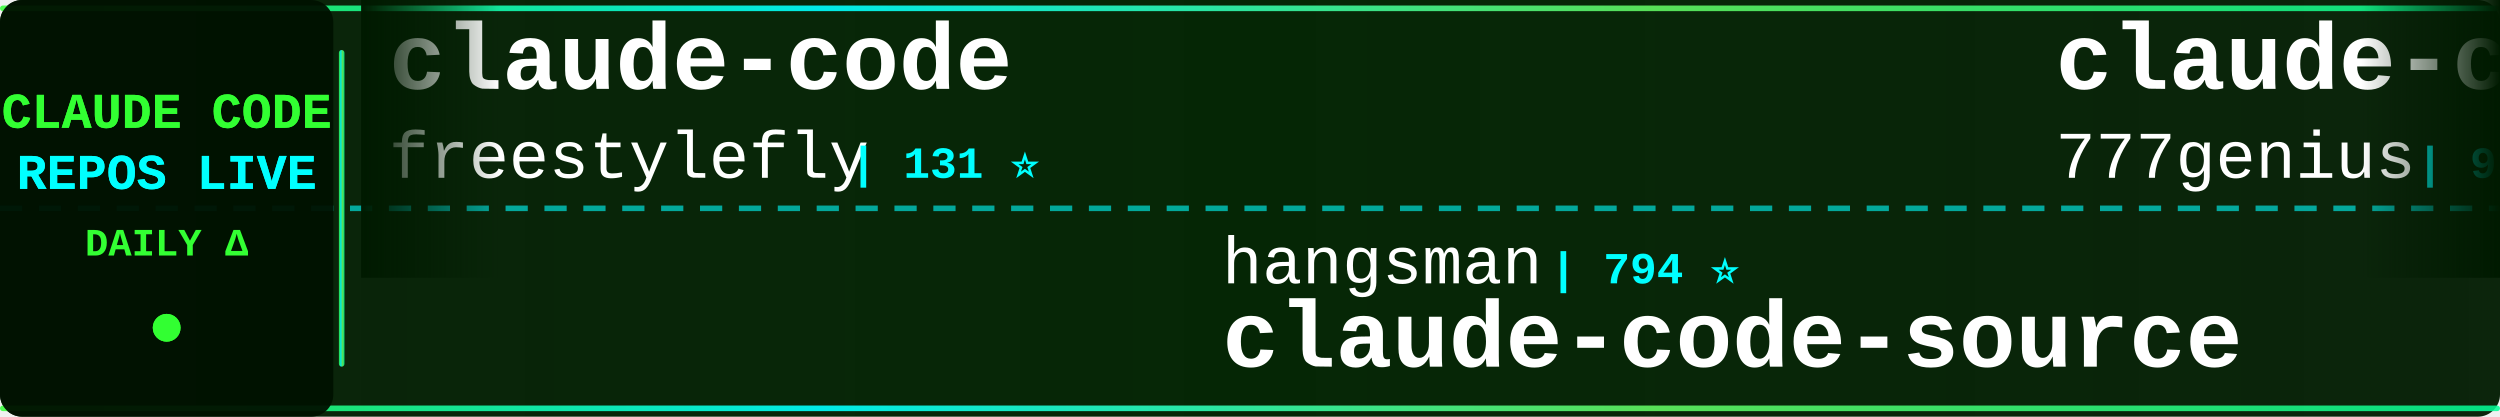
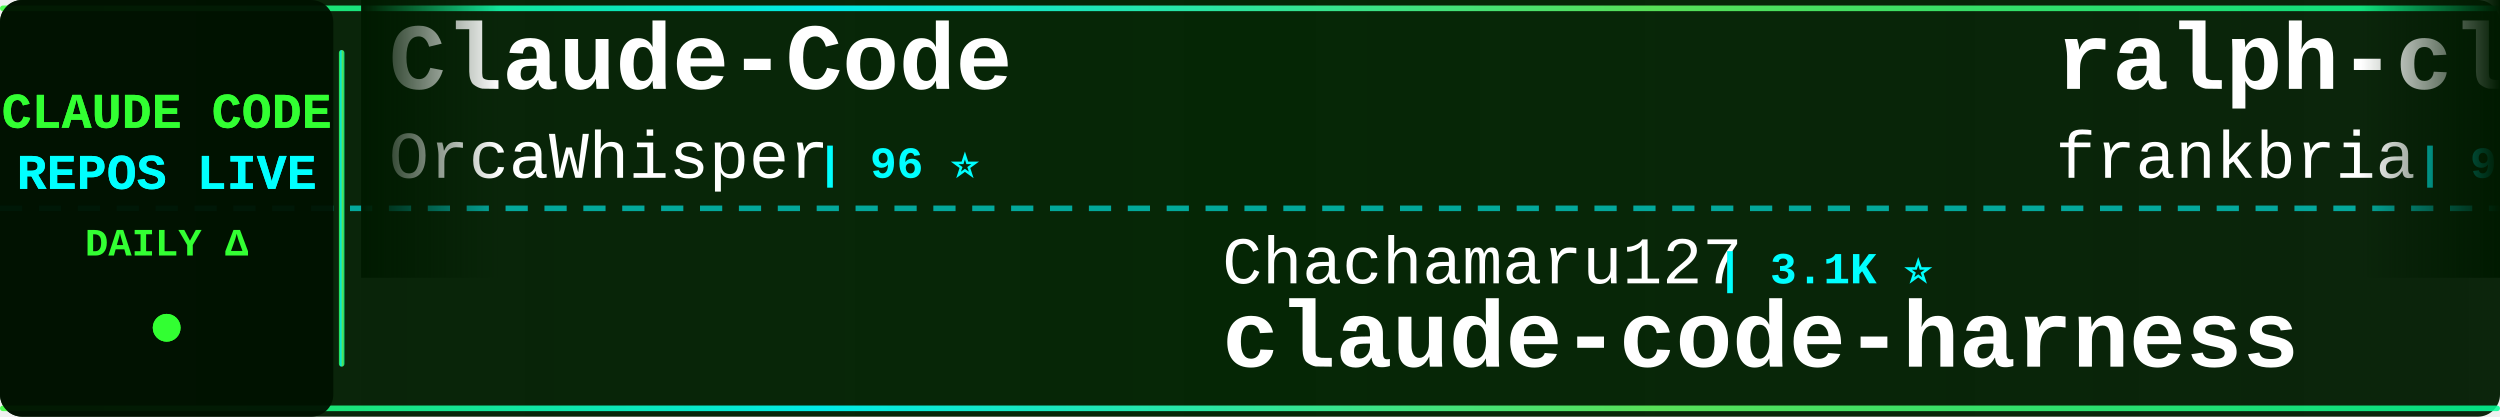
<svg xmlns="http://www.w3.org/2000/svg" width="900" height="150">
  <defs>
    <linearGradient id="tickerBg" x1="0%" y1="0%" x2="100%" y2="0%">
      <stop offset="0%" style="stop-color:#001a00;stop-opacity:0.95" />
      <stop offset="50%" style="stop-color:#002200;stop-opacity:0.98" />
      <stop offset="100%" style="stop-color:#001a00;stop-opacity:0.95" />
    </linearGradient>
    <linearGradient id="borderGrad" x1="0%" y1="0%" x2="100%" y2="0%">
      <stop offset="0%" style="stop-color:#33ff33;stop-opacity:0.85">
        <animate attributeName="stop-opacity" values="0.85;1;0.85" dur="2s" repeatCount="indefinite" />
      </stop>
      <stop offset="33%" style="stop-color:#00ffff;stop-opacity:0.9">
        <animate attributeName="stop-opacity" values="0.9;1;0.9" dur="2.2s" repeatCount="indefinite" />
      </stop>
      <stop offset="66%" style="stop-color:#66ff66;stop-opacity:0.85">
        <animate attributeName="stop-opacity" values="0.85;1;0.85" dur="1.8s" repeatCount="indefinite" />
      </stop>
      <stop offset="100%" style="stop-color:#00ff99;stop-opacity:0.85">
        <animate attributeName="stop-opacity" values="0.85;1;0.85" dur="2s" repeatCount="indefinite" />
      </stop>
    </linearGradient>
    <filter id="textGlow">
      <feGaussianBlur stdDeviation="0.1" result="coloredBlur" />
      <feMerge>
        <feMergeNode in="coloredBlur" />
        <feMergeNode in="SourceGraphic" />
      </feMerge>
    </filter>
    <filter id="metricGlow">
      <feGaussianBlur stdDeviation="0.2" result="coloredBlur" />
      <feMerge>
        <feMergeNode in="coloredBlur" />
        <feMergeNode in="SourceGraphic" />
      </feMerge>
    </filter>
    <linearGradient id="leftFade" x1="0%" y1="0%" x2="100%" y2="0%">
      <stop offset="0%" style="stop-color:#001a00;stop-opacity:1" />
      <stop offset="100%" style="stop-color:#001a00;stop-opacity:0" />
    </linearGradient>
    <linearGradient id="rightFade" x1="0%" y1="0%" x2="100%" y2="0%">
      <stop offset="0%" style="stop-color:#001a00;stop-opacity:0" />
      <stop offset="100%" style="stop-color:#001a00;stop-opacity:1" />
    </linearGradient>
  </defs>
  <rect width="900" height="150" fill="url(#tickerBg)" rx="8" />
  <rect x="0" y="2" width="900" height="2" fill="url(#borderGrad)" rx="1" />
  <rect x="0" y="146" width="900" height="2" fill="url(#borderGrad)" rx="1" />
  <line x1="0" y1="75" x2="900" y2="75" stroke="#00ffff" stroke-width="2" stroke-dasharray="8 6" opacity="0.6" />
  <rect x="0" y="0" width="120" height="150" fill="#001100" opacity="0.95" rx="8" />
  <text x="60" y="46" font-family="'Courier New', monospace" font-size="18" font-weight="bold" fill="#33ff33" text-anchor="middle" filter="url(#textGlow)">
    CLAUDE CODE
  </text>
  <text x="60" y="68" font-family="'Courier New', monospace" font-size="18" font-weight="bold" fill="#00ffff" text-anchor="middle" filter="url(#textGlow)">
    REPOS LIVE
  </text>
  <text x="60" y="92" font-family="'Courier New', monospace" font-size="14" font-weight="bold" fill="#33ff33" text-anchor="middle">
    DAILY Δ
  </text>
  <circle cx="60" cy="118" r="5" fill="#33ff33" filter="url(#metricGlow)">
    <animate attributeName="r" values="4;6;4" dur="1.5s" repeatCount="indefinite" />
    <animate attributeName="opacity" values="0.6;1;0.6" dur="1.5s" repeatCount="indefinite" />
  </circle>
  <rect x="122" y="18" width="2" height="114" fill="url(#borderGrad)" rx="1" />
  <clipPath id="tickerClip">
    <rect x="130" y="0" width="770" height="150" />
  </clipPath>
  <g clip-path="url(#tickerClip)">
    <g id="tickerItems">
      <animateTransform attributeName="transform" attributeType="XML" type="translate" from="0 0" to="-3000 0" dur="54s" repeatCount="indefinite" />
      <g transform="translate(0, 0)">
-         <text x="140" y="32" font-family="'Courier New', monospace" font-size="34" font-weight="bold" fill="#ffffff">claude-code</text>
-         <text x="140" y="64" font-family="'Courier New', monospace" font-size="24" font-weight="normal" fill="#ffffff" opacity="1.0">freestylefly</text>
-         <text x="306" y="64" font-family="'Courier New', monospace" font-size="16" font-weight="bold" fill="#00ffff"> | 131 ⭐</text>
-       </g>
-       <g transform="translate(300, 0)">
-         <text x="140" y="102" font-family="'Courier New', monospace" font-size="24" font-weight="normal" fill="#ffffff" opacity="1.0">hangsman</text>
-         <text x="258" y="102" font-family="'Courier New', monospace" font-size="16" font-weight="bold" fill="#00ffff"> | 794 ⭐</text>
-         <text x="140" y="132" font-family="'Courier New', monospace" font-size="34" font-weight="bold" fill="#ffffff">claude-code-source</text>
-       </g>
-       <g transform="translate(600, 0)">
-         <text x="140" y="32" font-family="'Courier New', monospace" font-size="34" font-weight="bold" fill="#ffffff">claude-code-source-code</text>
-         <text x="140" y="64" font-family="'Courier New', monospace" font-size="24" font-weight="normal" fill="#ffffff" opacity="1.0">777genius</text>
-         <text x="270" y="64" font-family="'Courier New', monospace" font-size="16" font-weight="bold" fill="#00ffff"> | 931 ⭐</text>
-       </g>
-       <g transform="translate(900, 0)">
-         <text x="140" y="102" font-family="'Courier New', monospace" font-size="24" font-weight="normal" fill="#ffffff" opacity="1.0">mehmoodosman</text>
-         <text x="306" y="102" font-family="'Courier New', monospace" font-size="16" font-weight="bold" fill="#00ffff"> | 174 ⭐</text>
-         <text x="140" y="132" font-family="'Courier New', monospace" font-size="34" font-weight="bold" fill="#ffffff">claude-code</text>
-       </g>
-       <g transform="translate(1200, 0)">
        <text x="140" y="32" font-family="'Courier New', monospace" font-size="34" font-weight="bold" fill="#ffffff">Claude-Code</text>
        <text x="140" y="64" font-family="'Courier New', monospace" font-size="24" font-weight="normal" fill="#ffffff" opacity="1.0">OrcaWhisper</text>
        <text x="294" y="64" font-family="'Courier New', monospace" font-size="16" font-weight="bold" fill="#00ffff"> | 96 ⭐</text>
      </g>
+       <g transform="translate(300, 0)">
+         <text x="140" y="102" font-family="'Courier New', monospace" font-size="24" font-weight="normal" fill="#ffffff" opacity="1.0">Chachamaru127</text>
+         <text x="318" y="102" font-family="'Courier New', monospace" font-size="16" font-weight="bold" fill="#00ffff"> | 3.1K ⭐</text>
+         <text x="140" y="132" font-family="'Courier New', monospace" font-size="34" font-weight="bold" fill="#ffffff">claude-code-harness</text>
+       </g>
+       <g transform="translate(600, 0)">
+         <text x="140" y="32" font-family="'Courier New', monospace" font-size="34" font-weight="bold" fill="#ffffff">ralph-claude-code</text>
+         <text x="140" y="64" font-family="'Courier New', monospace" font-size="24" font-weight="normal" fill="#ffffff" opacity="1.0">frankbria</text>
+         <text x="270" y="64" font-family="'Courier New', monospace" font-size="16" font-weight="bold" fill="#00ffff"> | 9.6K ⭐</text>
+       </g>
+       <g transform="translate(900, 0)">
+         <text x="140" y="102" font-family="'Courier New', monospace" font-size="24" font-weight="normal" fill="#ffffff" opacity="1.0">guanshan</text>
+         <text x="258" y="102" font-family="'Courier New', monospace" font-size="16" font-weight="bold" fill="#00ffff"> | 61 ⭐</text>
+         <text x="140" y="132" font-family="'Courier New', monospace" font-size="34" font-weight="bold" fill="#ffffff">ClaudeCode</text>
+       </g>
+       <g transform="translate(1200, 0)">
+         <text x="140" y="32" font-family="'Courier New', monospace" font-size="34" font-weight="bold" fill="#ffffff">claude-code-spec-workflo...</text>
+         <text x="140" y="64" font-family="'Courier New', monospace" font-size="24" font-weight="normal" fill="#ffffff" opacity="1.0">Pimzino</text>
+         <text x="246" y="64" font-family="'Courier New', monospace" font-size="16" font-weight="bold" fill="#00ffff"> | 3.9K ⭐</text>
+       </g>
      <g transform="translate(1500, 0)">
-         <text x="140" y="102" font-family="'Courier New', monospace" font-size="24" font-weight="normal" fill="#ffffff" opacity="1.0">affaan-m</text>
-         <text x="258" y="102" font-family="'Courier New', monospace" font-size="16" font-weight="bold" fill="#00ffff"> | 257.6K ⭐ +176</text>
-         <text x="140" y="132" font-family="'Courier New', monospace" font-size="34" font-weight="bold" fill="#ffffff">ECC</text>
+         <text x="140" y="102" font-family="'Courier New', monospace" font-size="24" font-weight="normal" fill="#ffffff" opacity="1.0">rohitg00</text>
+         <text x="258" y="102" font-family="'Courier New', monospace" font-size="16" font-weight="bold" fill="#00ffff"> | 2.6K ⭐</text>
+         <text x="140" y="132" font-family="'Courier New', monospace" font-size="34" font-weight="bold" fill="#ffffff">awesome-claude-code-tool...</text>
      </g>
      <g transform="translate(1800, 0)">
-         <text x="140" y="32" font-family="'Courier New', monospace" font-size="34" font-weight="bold" fill="#ffffff">sc-claude-code-files</text>
-         <text x="140" y="64" font-family="'Courier New', monospace" font-size="24" font-weight="normal" fill="#ffffff" opacity="1.0">https-deeplearning-ai</text>
-         <text x="414" y="64" font-family="'Courier New', monospace" font-size="16" font-weight="bold" fill="#00ffff"> | 548 ⭐</text>
+         <text x="140" y="32" font-family="'Courier New', monospace" font-size="34" font-weight="bold" fill="#ffffff">claude-code-telegram</text>
+         <text x="140" y="64" font-family="'Courier New', monospace" font-size="24" font-weight="normal" fill="#ffffff" opacity="1.0">overwirehq</text>
+         <text x="282" y="64" font-family="'Courier New', monospace" font-size="16" font-weight="bold" fill="#00ffff"> | 2.8K ⭐</text>
      </g>
      <g transform="translate(2100, 0)">
-         <text x="140" y="102" font-family="'Courier New', monospace" font-size="24" font-weight="normal" fill="#ffffff" opacity="1.0">Pimzino</text>
-         <text x="246" y="102" font-family="'Courier New', monospace" font-size="16" font-weight="bold" fill="#00ffff"> | 3.9K ⭐</text>
-         <text x="140" y="132" font-family="'Courier New', monospace" font-size="34" font-weight="bold" fill="#ffffff">claude-code-spec-workflo...</text>
+         <text x="140" y="102" font-family="'Courier New', monospace" font-size="24" font-weight="normal" fill="#ffffff" opacity="1.0">asgeirtj</text>
+         <text x="258" y="102" font-family="'Courier New', monospace" font-size="16" font-weight="bold" fill="#00ffff"> | 66.0K ⭐ +143</text>
+         <text x="140" y="132" font-family="'Courier New', monospace" font-size="34" font-weight="bold" fill="#ffffff">system_prompts_leaks</text>
      </g>
      <g transform="translate(2400, 0)">
-         <text x="140" y="32" font-family="'Courier New', monospace" font-size="34" font-weight="bold" fill="#ffffff">claude-code</text>
-         <text x="140" y="64" font-family="'Courier New', monospace" font-size="24" font-weight="normal" fill="#ffffff" opacity="1.0">ochamber</text>
-         <text x="258" y="64" font-family="'Courier New', monospace" font-size="16" font-weight="bold" fill="#00ffff"> | 2 ⭐</text>
+         <text x="140" y="32" font-family="'Courier New', monospace" font-size="34" font-weight="bold" fill="#ffffff">claude-code-proxy</text>
+         <text x="140" y="64" font-family="'Courier New', monospace" font-size="24" font-weight="normal" fill="#ffffff" opacity="1.0">1rgs</text>
+         <text x="210" y="64" font-family="'Courier New', monospace" font-size="16" font-weight="bold" fill="#00ffff"> | 3.7K ⭐</text>
      </g>
      <g transform="translate(2700, 0)">
-         <text x="140" y="102" font-family="'Courier New', monospace" font-size="24" font-weight="normal" fill="#ffffff" opacity="1.0">sugyan</text>
-         <text x="234" y="102" font-family="'Courier New', monospace" font-size="16" font-weight="bold" fill="#00ffff"> | 1.1K ⭐</text>
-         <text x="140" y="132" font-family="'Courier New', monospace" font-size="34" font-weight="bold" fill="#ffffff">claude-code-webui</text>
+         <text x="140" y="102" font-family="'Courier New', monospace" font-size="24" font-weight="normal" fill="#ffffff" opacity="1.0">VineeTagarwaL-code</text>
+         <text x="378" y="102" font-family="'Courier New', monospace" font-size="16" font-weight="bold" fill="#00ffff"> | 274 ⭐</text>
+         <text x="140" y="132" font-family="'Courier New', monospace" font-size="34" font-weight="bold" fill="#ffffff">claude-code</text>
      </g>
      <g transform="translate(3000, 0)">
-         <text x="140" y="32" font-family="'Courier New', monospace" font-size="34" font-weight="bold" fill="#ffffff">claude-code</text>
-         <text x="140" y="64" font-family="'Courier New', monospace" font-size="24" font-weight="normal" fill="#ffffff" opacity="1.0">freestylefly</text>
-         <text x="306" y="64" font-family="'Courier New', monospace" font-size="16" font-weight="bold" fill="#00ffff"> | 131 ⭐</text>
+         <text x="140" y="32" font-family="'Courier New', monospace" font-size="34" font-weight="bold" fill="#ffffff">Claude-Code</text>
+         <text x="140" y="64" font-family="'Courier New', monospace" font-size="24" font-weight="normal" fill="#ffffff" opacity="1.0">OrcaWhisper</text>
+         <text x="294" y="64" font-family="'Courier New', monospace" font-size="16" font-weight="bold" fill="#00ffff"> | 96 ⭐</text>
      </g>
      <g transform="translate(3300, 0)">
-         <text x="140" y="102" font-family="'Courier New', monospace" font-size="24" font-weight="normal" fill="#ffffff" opacity="1.0">hangsman</text>
-         <text x="258" y="102" font-family="'Courier New', monospace" font-size="16" font-weight="bold" fill="#00ffff"> | 794 ⭐</text>
-         <text x="140" y="132" font-family="'Courier New', monospace" font-size="34" font-weight="bold" fill="#ffffff">claude-code-source</text>
+         <text x="140" y="102" font-family="'Courier New', monospace" font-size="24" font-weight="normal" fill="#ffffff" opacity="1.0">Chachamaru127</text>
+         <text x="318" y="102" font-family="'Courier New', monospace" font-size="16" font-weight="bold" fill="#00ffff"> | 3.1K ⭐</text>
+         <text x="140" y="132" font-family="'Courier New', monospace" font-size="34" font-weight="bold" fill="#ffffff">claude-code-harness</text>
      </g>
      <g transform="translate(3600, 0)">
-         <text x="140" y="32" font-family="'Courier New', monospace" font-size="34" font-weight="bold" fill="#ffffff">claude-code-source-code</text>
-         <text x="140" y="64" font-family="'Courier New', monospace" font-size="24" font-weight="normal" fill="#ffffff" opacity="1.0">777genius</text>
-         <text x="270" y="64" font-family="'Courier New', monospace" font-size="16" font-weight="bold" fill="#00ffff"> | 931 ⭐</text>
+         <text x="140" y="32" font-family="'Courier New', monospace" font-size="34" font-weight="bold" fill="#ffffff">ralph-claude-code</text>
+         <text x="140" y="64" font-family="'Courier New', monospace" font-size="24" font-weight="normal" fill="#ffffff" opacity="1.0">frankbria</text>
+         <text x="270" y="64" font-family="'Courier New', monospace" font-size="16" font-weight="bold" fill="#00ffff"> | 9.6K ⭐</text>
      </g>
      <g transform="translate(3900, 0)">
-         <text x="140" y="102" font-family="'Courier New', monospace" font-size="24" font-weight="normal" fill="#ffffff" opacity="1.0">mehmoodosman</text>
-         <text x="306" y="102" font-family="'Courier New', monospace" font-size="16" font-weight="bold" fill="#00ffff"> | 174 ⭐</text>
-         <text x="140" y="132" font-family="'Courier New', monospace" font-size="34" font-weight="bold" fill="#ffffff">claude-code</text>
+         <text x="140" y="102" font-family="'Courier New', monospace" font-size="24" font-weight="normal" fill="#ffffff" opacity="1.0">guanshan</text>
+         <text x="258" y="102" font-family="'Courier New', monospace" font-size="16" font-weight="bold" fill="#00ffff"> | 61 ⭐</text>
+         <text x="140" y="132" font-family="'Courier New', monospace" font-size="34" font-weight="bold" fill="#ffffff">ClaudeCode</text>
      </g>
    </g>
  </g>
  <rect x="130" y="0" width="50" height="100" fill="url(#leftFade)" />
  <rect x="850" y="0" width="50" height="100" fill="url(#rightFade)" />
</svg>
